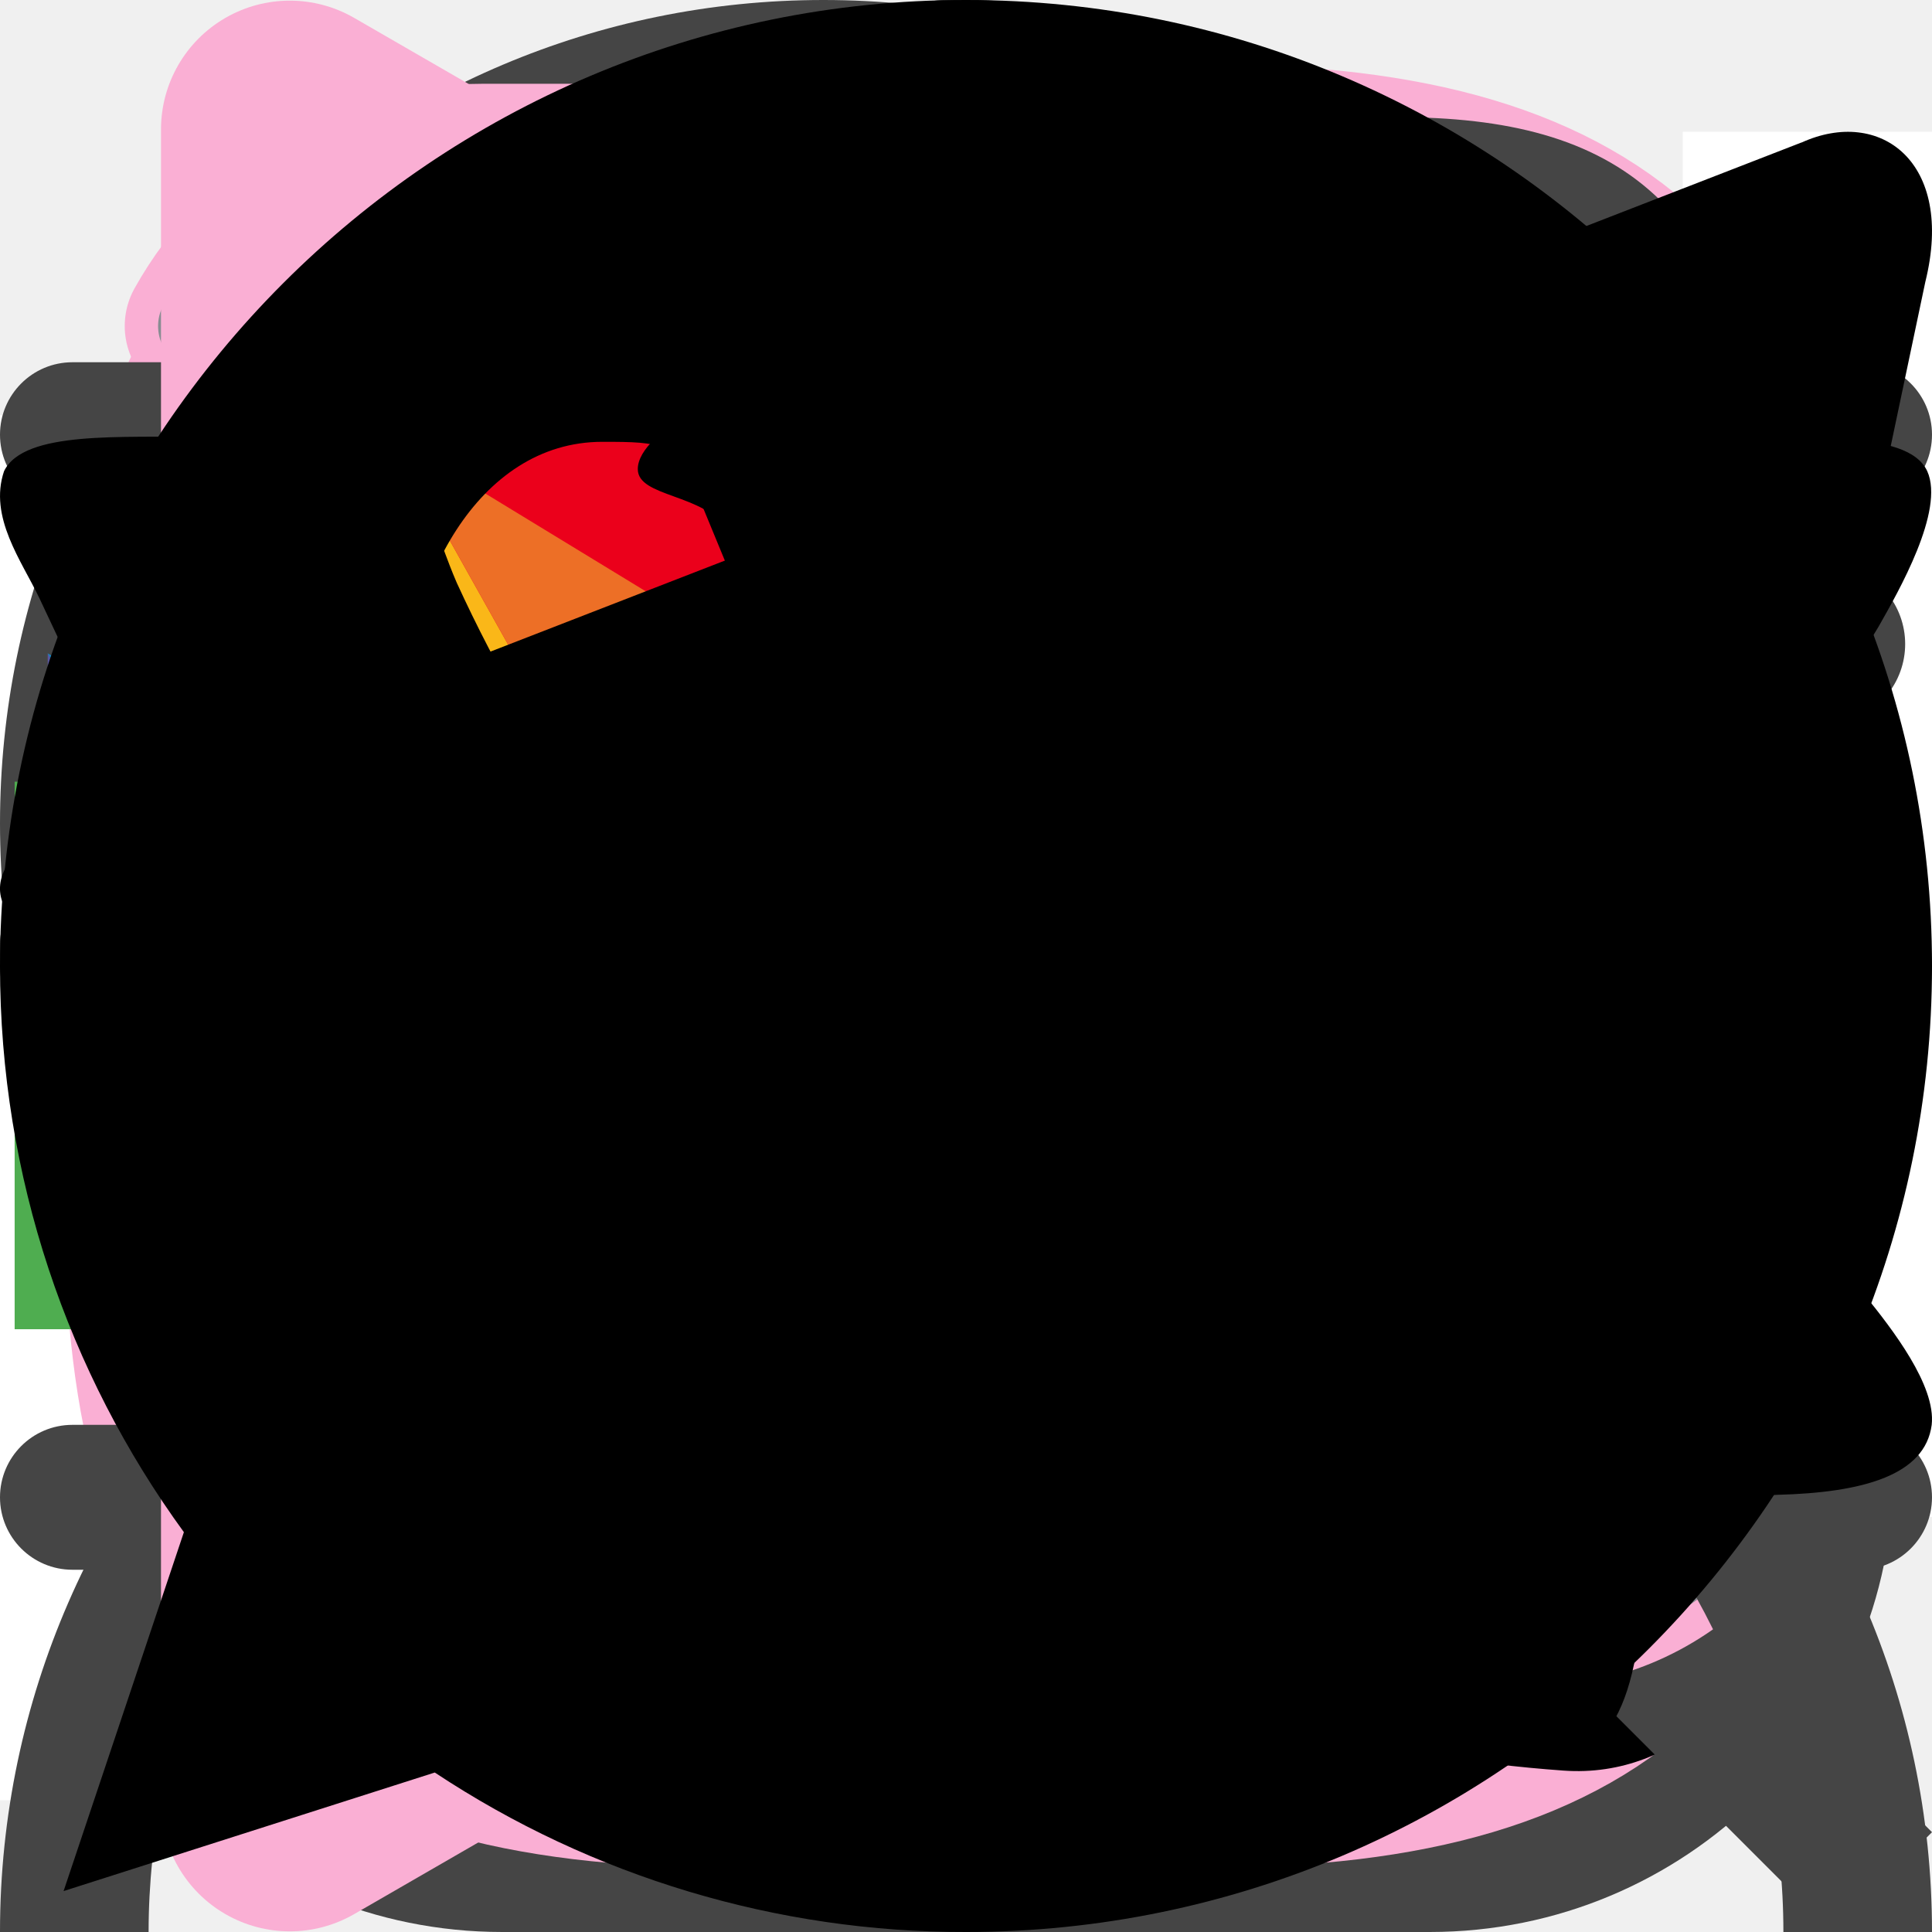
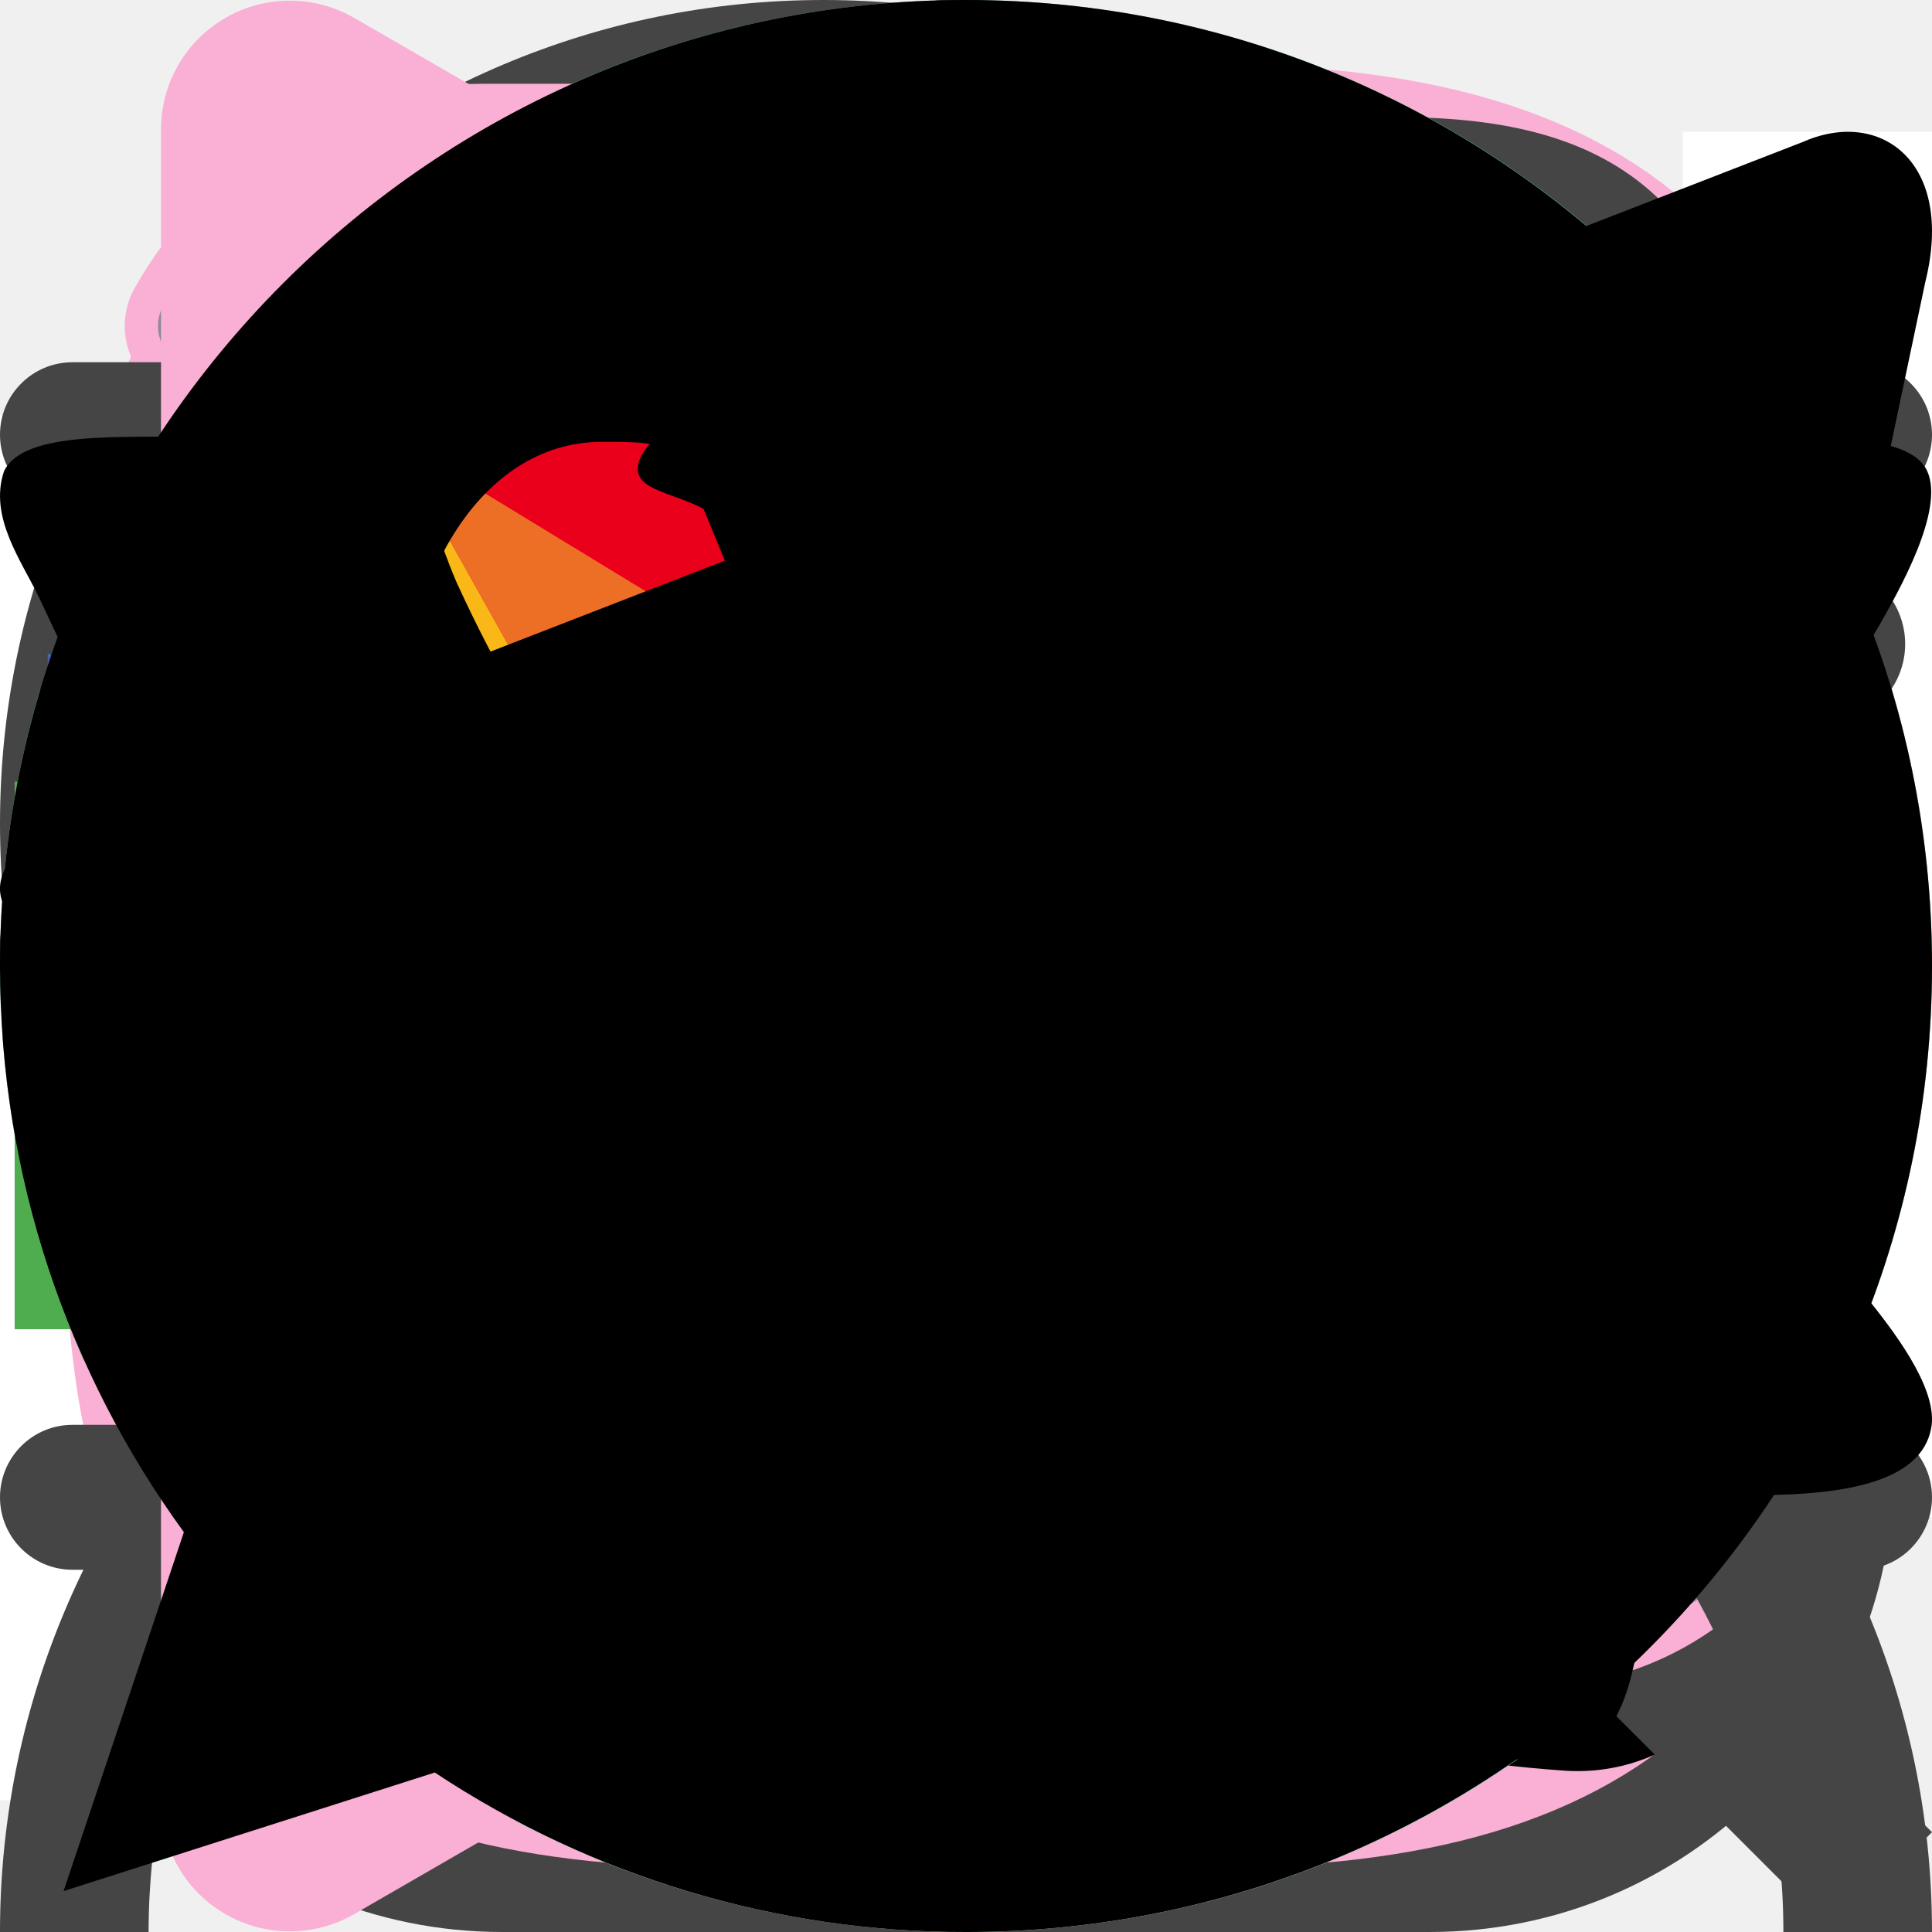
<svg xmlns="http://www.w3.org/2000/svg">
  <style>:root svg:not(:target){display:none}</style>
+   <svg viewBox="0 0 19 18" fill="none" id="box">
+     <path d="M17.75 13.433a2.895 2.895 0 0 1-.405 1.553c-.15.27-.353.517-.578.72a2.99 2.99 0 0 1-1.957.795 2.968 2.968 0 0 1-2.595-1.403 2.919 2.919 0 0 1-.465-1.537 2.977 2.977 0 0 1 1.072-2.363 3.021 3.021 0 0 1 1.86-.697 3 3 0 0 1 3.068 2.932Z" stroke="#FAAFD4" stroke-miterlimit="10" stroke-linecap="round" stroke-linejoin="round" />
+     <path d="m13.58 13.524.757.72 1.568-1.515M2.877 5.58 9.5 9.413l6.577-3.81M9.5 16.207V9.404" stroke="#FAAFD4" stroke-linecap="round" stroke-linejoin="round" />
+     <path d="M16.707 6.878v4.245c0 .037 0 .067-.007.104a2.94 2.94 0 0 0-1.95-.727c-.705 0-1.357.248-1.875.66a2.978 2.978 0 0 0-1.125 2.34c0 .563.158 1.095.435 1.545.067.12.15.232.24.338l-1.373.757c-.854.48-2.25.48-3.105 0l-4.005-2.22c-.907-.502-1.65-1.762-1.65-2.797V6.878c0-1.035.743-2.295 1.65-2.798l4.005-2.22c.855-.48 2.25-.48 3.106 0l4.004 2.22c.908.503 1.65 1.763 1.65 2.798Z" stroke="#FAAFD4" stroke-linecap="round" stroke-linejoin="round" />
+   </svg>
  <svg viewBox="0 0 24 25" fill="none" id="cart">
    <path fill-rule="evenodd" clip-rule="evenodd" d="M18.264 8.07V6.215C18.264 2.782 15.459 0 12 0 8.54 0 5.736 2.782 5.736 6.214v1.857H0v10.976C0 22.335 2.686 25 6 25h12c3.314 0 6-2.665 6-5.953V8.071h-5.736Zm-1.8 2.27c0 .494.403.894.9.894s.9-.4.9-.893v-.484H22.2v9.19c0 2.302-1.88 4.167-4.2 4.167H6c-2.32 0-4.2-1.865-4.2-4.166V9.856h3.936v.484c0 .493.403.893.9.893s.9-.4.9-.893v-.484h8.928v.484ZM7.536 8.07h8.928V6.215c0-2.446-1.999-4.428-4.464-4.428-2.465 0-4.464 1.982-4.464 4.428v1.857Z" fill="#454545" />
  </svg>
  <svg viewBox="0 0 10 4" fill="none" id="filter">
    <rect width="10" height="1" rx=".5" fill="#454545" />
    <rect y="3" width="5" height="1" rx=".5" fill="#454545" />
+   </svg>
+   <svg viewBox="0 0 18 19" fill="none" id="flag">
+     <path d="M3.862 2v15M3.862 3.5h8.4c2.025 0 2.475 1.125 1.05 2.55l-.9.9c-.6.6-.6 1.575 0 2.1l.9.9c1.425 1.425.9 2.55-1.05 2.55h-8.4" stroke="#FAAFD4" stroke-miterlimit="10" stroke-linecap="round" stroke-linejoin="round" />
  </svg>
  <svg viewBox="0 0 20 20" fill="none" id="heart">
    <path d="M10.517 17.341c-.283.1-.75.1-1.033 0-2.417-.825-7.817-4.266-7.817-10.1 0-2.575 2.075-4.658 4.633-4.658 1.517 0 2.859.733 3.7 1.867a4.608 4.608 0 0 1 3.7-1.867c2.559 0 4.634 2.083 4.634 4.658 0 5.834-5.4 9.275-7.817 10.1Z" fill="#FAAFD4" />
  </svg>
  <svg viewBox="0 0 36 36" fill="none" id="info-fancy">
    <path d="M18 12.667h.018M16.222 18H18v7.111h1.778M2 18a16 16 0 1 0 31.999 0A16 16 0 0 0 2 18Z" stroke="#FAAFD4" stroke-width="2.5" stroke-linecap="round" stroke-linejoin="round" />
  </svg>
  <svg viewBox="0 0 24 24" fill="none" id="location">
    <path d="M12 13.43a3.12 3.12 0 1 0 0-6.24 3.12 3.12 0 0 0 0 6.24Z" stroke="#FAAFD4" stroke-width="1.5" />
    <path d="M3.62 8.49c1.97-8.66 14.8-8.65 16.76.01 1.15 5.08-2.01 9.38-4.78 12.04a5.193 5.193 0 0 1-7.21 0c-2.76-2.66-5.92-6.97-4.77-12.05Z" stroke="#FAAFD4" stroke-width="1.5" />
  </svg>
  <svg viewBox="0 0 65 10" fill="none" id="parts-with-text">
    <path d="m52.376 4.322-2.511-2.786h-1.468v6.451h1.532V3.871l2.293 2.438h.283l2.253-2.438v4.116h1.533v-6.45h-1.467l-2.448 2.785Zm11.219-2.786-3.8 4.193V1.536h-1.532v6.451h1.404l3.8-4.193v4.193H65v-6.45h-1.405ZM40.139 3.897c0 1.027.563 1.836 1.427 2.175l-1.62 1.915h1.876l1.474-1.743h1.595v1.743h1.533v-6.45h-3.902c-1.456 0-2.383.992-2.383 2.36Zm4.753-.94v1.908h-2.086c-.697 0-1.071-.388-1.071-.956 0-.567.387-.954 1.07-.954l2.087.002Zm-11.876-.131c-.093 2.22-.564 3.65-1.482 3.65h-.23v1.55l.245.012c1.842.103 2.86-1.51 3.027-5.032h2.422v4.981h1.53v-6.45h-5.46l-.052 1.289Zm-5.77-1.38c-2.075 0-3.566 1.432-3.566 3.315 0 1.949 1.622 3.33 3.565 3.33 2.022 0 3.594-1.46 3.594-3.33 0-1.871-1.572-3.314-3.594-3.314v-.001Zm0 5.097c-1.173 0-1.971-.763-1.971-1.782 0-1.045.798-1.785 1.97-1.785 1.17 0 1.997.775 1.997 1.785 0 1.012-.838 1.78-1.997 1.78v.002Zm-5.192-4.994h-5.411l-.051 1.289c-.077 1.858-.563 3.626-1.482 3.652l-.425.013V9.51l1.547-.003v-1.52h5.371v1.52h1.559V6.49h-1.108V1.549Zm-1.534 4.94h-3.27c.553-.837.85-2.05.901-3.47h2.37v3.47ZM11.103 0H9.671v7.893h1.432V0Zm-9.67 1.615H0v7.892h1.432l.001-7.892Zm3.223-.54H3.225v7.893h1.431V1.075ZM7.881.54H6.446v7.89H7.88V.54Z" fill="#454545" />
  </svg>
  <svg viewBox="0 0 11 10" fill="none" id="parts">
    <g clip-path="url(#parts_0)">
      <path d="M11 .25H9.581v7.887H11V.25ZM1.42 1.864H0V9.75h1.419V1.864Zm3.193-.54H3.195v7.888h1.418V1.324ZM7.808.788H6.386v7.885h1.422V.788Z" fill="#fff" />
    </g>
    <defs>
      <clipPath id="parts_0">
        <path fill="#fff" d="M0 0h11v10H0z" />
      </clipPath>
    </defs>
  </svg>
  <svg viewBox="0 0 120 488" fill="none" id="path-big">
    <path d="M50.36 1c25.313 36.54 57.697 178.722-5.624 237.614-9.862 9.172-25.146 15.506-35.753 7.207-5.352-4.188-9.052-11.475-7.705-23.596 2.846-25.608 61.412-20.154 80.381-14.226 10.196 4.742 31.868 19.917 36.99 42.68 4.191 18.627-13.562 42.019-28.077 56.53-5.694 5.692-12.622 9.873-19.54 13.991-23.48 13.977-56.684 41.19-57.66 72.457-1.139 36.42 18.494 65.443 28.453 75.402" stroke="#FAAFD4" stroke-linecap="round" stroke-linejoin="round" stroke-dasharray="10 6" />
    <path d="M53.548 480.533a.5.5 0 0 1-.658.622l-17.815-7.019c-.48-.189-.394-.892.116-.961l9.482-1.279 1.91-9.517c.102-.503.805-.546.966-.058l6 18.212Z" fill="#FAAFD4" />
  </svg>
  <svg viewBox="0 0 85 344" fill="none" id="path-small">
    <path d="M35.695 1c17.199 24.827 39.042 119.037.28 162.685-8.942 10.07-27.127 16.779-33.169 4.743-1.47-2.929-2.178-6.817-1.61-11.928 2-18 43.166-14.167 56.5-10 7.166 3.333 22.4 14 26 30 2.708 12.036-7.618 26.901-17.228 37.147-5.509 5.872-12.516 9.998-19.315 14.312C30.973 238.225 10.341 256.355 9.696 277c-.8 25.6 13 46 20 53" stroke="#FAAFD4" stroke-linecap="round" stroke-linejoin="round" stroke-dasharray="10 6" />
    <path d="M37.837 337.765a.5.5 0 0 1-.658.622l-11.697-4.609c-.479-.189-.394-.892.117-.961l6.1-.822 1.231-6.138c.101-.504.805-.546.965-.058l3.942 11.966Z" fill="#FAAFD4" />
  </svg>
  <svg viewBox="0 0 20 20" fill="none" id="percent">
    <path d="M7.5 1.667h5c4.166 0 5.833 1.666 5.833 5.833v5c0 4.167-1.666 5.833-5.833 5.833h-5c-4.167 0-5.833-1.666-5.833-5.833v-5c0-4.167 1.666-5.833 5.833-5.833ZM7.142 12.725l5.45-5.45" stroke="#FAAFD4" stroke-width="2" stroke-linecap="round" stroke-linejoin="round" />
    <path d="M7.484 8.642a1.025 1.025 0 1 0 0-2.05 1.025 1.025 0 0 0 0 2.05ZM12.933 13.408a1.025 1.025 0 1 0 0-2.05 1.025 1.025 0 0 0 0 2.05Z" stroke="#FAAFD4" stroke-width="1.3" stroke-linecap="round" stroke-linejoin="round" />
  </svg>
  <svg viewBox="0 0 22 22" id="phone">
    <path d="M1.839 4.165c-.093-1.31 1.017-2.33 2.327-2.33h2.806c.673 0 1.28.406 1.539 1.028l1.173 2.822a1.672 1.672 0 0 1-.497 1.946l-.732.587A.874.874 0 0 0 8.211 9.3a12.576 12.576 0 0 0 4.252 4.695.872.872 0 0 0 1.158-.203l.762-.955a1.664 1.664 0 0 1 1.942-.498l2.816 1.175a1.67 1.67 0 0 1 1.026 1.542v2.82c0 1.313-1.056 2.38-2.363 2.286-8.36-.595-15.373-7.601-15.965-15.998Z" />
  </svg>
+   <svg viewBox="0 0 18 18" fill="none" id="process">
+     <circle cx="9" cy="9" r="9" fill="#FAAFD4" />
+     <path d="M12.214 9a3.215 3.215 0 0 1-3.215 3.215c-1.774 0-2.857-1.787-2.857-1.787m0 0h1.453m-1.453 0v1.607M5.785 9A3.207 3.207 0 0 1 9 5.786c2.144 0 3.215 1.787 3.215 1.787m0 0V5.966m0 1.607h-1.427" stroke="#454545" stroke-linecap="round" stroke-linejoin="round" />
+   </svg>
  <svg viewBox="0 0 24 24" fill="none" id="search">
    <path fill-rule="evenodd" clip-rule="evenodd" d="M16.815 18.055a10.189 10.189 0 0 1-6.586 2.402C4.579 20.457 0 15.877 0 10.23 0 4.579 4.58 0 10.229 0c5.649 0 10.229 4.58 10.229 10.229 0 2.509-.904 4.807-2.403 6.586L24 22.76 22.76 24l-5.945-5.945Zm1.889-7.826a8.475 8.475 0 1 1-16.95 0 8.475 8.475 0 0 1 16.95 0Z" fill="#454545" />
  </svg>
  <svg viewBox="0 0 22 22" fill="none" id="shop">
    <path d="M2.76 10.285v4.116c0 4.116 1.65 5.766 5.765 5.766h4.94c4.117 0 5.767-1.65 5.767-5.766v-4.116" stroke="#454545" stroke-linecap="round" stroke-linejoin="round" />
    <path d="M11 11c1.678 0 2.915-1.366 2.75-3.043l-.605-6.123h-4.28L8.25 7.957C8.085 9.634 9.323 11 11 11Z" stroke="#454545" stroke-linecap="round" stroke-linejoin="round" />
    <path d="M16.784 11c1.852 0 3.209-1.503 3.025-3.346l-.256-2.52c-.33-2.384-1.247-3.3-3.649-3.3h-2.796l.642 6.425C13.906 9.772 15.272 11 16.784 11ZM5.17 11c1.513 0 2.878-1.228 3.025-2.74l.202-2.026.44-4.4H6.04c-2.402 0-3.318.916-3.648 3.3l-.248 2.52C1.962 9.497 3.318 11 5.17 11ZM11 15.584c-1.53 0-2.291.76-2.291 2.291v2.292h4.583v-2.292c0-1.53-.761-2.291-2.292-2.291Z" stroke="#454545" stroke-linecap="round" stroke-linejoin="round" />
+   </svg>
+   <svg viewBox="0 0 18 18" fill="none" id="success">
+     <circle cx="9" cy="9" r="9" fill="#5BCE89" />
+     <path d="m5.813 9 2.122 2.122 4.253-4.245" stroke="#fff" stroke-width="1.5" stroke-linecap="round" stroke-linejoin="round" />
  </svg>
  <svg viewBox="0 0 20 20" fill="none" id="trash">
    <path d="M17.5 4.984a84.752 84.752 0 0 0-8.35-.417c-1.65 0-3.3.083-4.95.25l-1.7.167M7.083 4.141l.184-1.091c.133-.792.233-1.383 1.641-1.383h2.184c1.408 0 1.516.625 1.641 1.391l.184 1.083M15.708 7.617l-.541 8.391c-.092 1.309-.167 2.325-2.492 2.325h-5.35c-2.325 0-2.4-1.016-2.492-2.325l-.541-8.391M8.608 13.75h2.775M7.917 10.416h4.166" stroke="#898C92" stroke-width="1.5" stroke-linecap="round" stroke-linejoin="round" />
  </svg>
  <svg viewBox="0 0 25 25" fill="none" id="truck-bold">
    <path d="M12.5 14.584h1.041a2.09 2.09 0 0 0 2.084-2.084V2.084H6.25a4.163 4.163 0 0 0-3.636 2.135" stroke="#FAAFD4" stroke-width="2" stroke-linecap="round" stroke-linejoin="round" />
    <path d="M2.083 17.709a3.12 3.12 0 0 0 3.125 3.125H6.25a2.09 2.09 0 0 1 2.083-2.084 2.09 2.09 0 0 1 2.083 2.084h4.167a2.09 2.09 0 0 1 2.083-2.084 2.09 2.09 0 0 1 2.084 2.084h1.041a3.12 3.12 0 0 0 3.125-3.125v-3.125h-3.125a1.045 1.045 0 0 1-1.041-1.042v-3.125c0-.573.468-1.042 1.041-1.042h1.344l-1.781-3.114a2.1 2.1 0 0 0-1.813-1.053h-1.916V12.5a2.09 2.09 0 0 1-2.084 2.084H12.5" stroke="#FAAFD4" stroke-width="2" stroke-linecap="round" stroke-linejoin="round" />
    <path d="M8.333 22.917a2.083 2.083 0 1 0 0-4.167 2.083 2.083 0 0 0 0 4.167ZM16.666 22.917a2.083 2.083 0 1 0 0-4.167 2.083 2.083 0 0 0 0 4.167ZM22.917 12.5v2.083h-3.125a1.045 1.045 0 0 1-1.042-1.041v-3.125c0-.573.469-1.042 1.042-1.042h1.343l1.782 3.125ZM2.083 8.334h6.25M2.083 11.459H6.25M2.083 14.584h2.083" stroke="#FAAFD4" stroke-width="2" stroke-linecap="round" stroke-linejoin="round" />
  </svg>
  <svg viewBox="0 0 22 22" fill="none" id="truck">
    <path d="M11 12.834h.917A1.839 1.839 0 0 0 13.75 11V1.834H5.5c-1.375 0-2.576.76-3.2 1.879" stroke="#898C92" stroke-linecap="round" stroke-linejoin="round" />
    <path d="M1.833 15.584a2.746 2.746 0 0 0 2.75 2.75H5.5c0-1.009.825-1.834 1.833-1.834 1.009 0 1.834.825 1.834 1.834h3.667c0-1.009.825-1.834 1.833-1.834s1.833.825 1.833 1.834h.917a2.746 2.746 0 0 0 2.75-2.75v-2.75h-2.75a.92.92 0 0 1-.917-.917v-2.75a.92.92 0 0 1 .917-.917h1.182l-1.567-2.74a1.848 1.848 0 0 0-1.595-.926H13.75V11a1.839 1.839 0 0 1-1.833 1.834H11" stroke="#898C92" stroke-linecap="round" stroke-linejoin="round" />
    <path d="M7.333 20.167a1.833 1.833 0 1 0 0-3.667 1.833 1.833 0 0 0 0 3.667ZM14.667 20.167a1.833 1.833 0 1 0 0-3.667 1.833 1.833 0 0 0 0 3.667ZM20.167 11v1.833h-2.75a.92.92 0 0 1-.917-.916v-2.75a.92.92 0 0 1 .917-.917h1.182L20.167 11ZM1.833 7.333h5.5M1.833 10.084H5.5M1.833 12.834h1.834" stroke="#898C92" stroke-linecap="round" stroke-linejoin="round" />
  </svg>
  <svg viewBox="0 0 24 24" fill="none" id="user">
    <path fill-rule="evenodd" clip-rule="evenodd" d="M16.262 6c0 2.32-1.928 4.2-4.308 4.2-2.379 0-4.307-1.88-4.307-4.2 0-2.32 1.928-4.2 4.307-4.2 2.38 0 4.308 1.88 4.308 4.2Zm1.846 0c0 3.314-2.755 6-6.154 6-3.398 0-6.153-2.686-6.153-6s2.755-6 6.153-6c3.4 0 6.154 2.686 6.154 6Zm-7.339 7.5C4.822 13.5 0 18.201 0 24h1.846c0-4.805 3.995-8.7 8.923-8.7h2.462c4.928 0 8.923 3.895 8.923 8.7H24c0-5.799-4.822-10.5-10.77-10.5h-2.46Z" fill="#454545" />
  </svg>
  <svg viewBox="0 0 18 10" fill="none" id="controls_arrow-without-tail">
    <path d="m17 2-6.586 5.977c-.778.705-2.05.705-2.828 0L1 2" stroke="#454545" stroke-width="1.5" stroke-miterlimit="10" stroke-linecap="round" stroke-linejoin="round" />
  </svg>
  <svg viewBox="0 0 21 16" fill="none" id="controls_arrow">
    <path d="M1 7a1 1 0 0 0 0 2V7Zm19.707 1.707a1 1 0 0 0 0-1.414L14.343.929a1 1 0 1 0-1.414 1.414L18.586 8l-5.657 5.657a1 1 0 0 0 1.414 1.414l6.364-6.364ZM1 9h19V7H1v2Z" fill="#fff" />
  </svg>
  <svg viewBox="0 0 20 13" fill="none" id="controls_burger">
    <rect y=".25" width="20" height="1.5" rx=".75" fill="#454545" />
    <rect y="5.75" width="20" height="1.5" rx=".75" fill="#454545" />
    <rect y="11.25" width="20" height="1.5" rx=".75" fill="#454545" />
  </svg>
  <svg viewBox="0 0 12 10" fill="none" id="controls_checkmark">
    <path fill-rule="evenodd" clip-rule="evenodd" d="M11.476 1.25c.32.328.32.857 0 1.186L4.772 9.3a.822.822 0 0 1-1.18 0L.242 5.868a.851.851 0 0 1 0-1.186.822.822 0 0 1 1.179 0L4.182 7.51l6.115-6.262a.822.822 0 0 1 1.18 0Z" fill="#fff" />
  </svg>
  <svg viewBox="0 0 24 24" fill="none" id="controls_cross">
    <path d="M6.707 18.707a1 1 0 0 1-1.414-1.414L10.586 12 5.293 6.707a1 1 0 0 1 1.414-1.414L12 10.586l5.293-5.293a1 1 0 1 1 1.414 1.414L13.414 12l5.293 5.293a1 1 0 0 1-1.414 1.414L12 13.414l-5.293 5.293Z" fill="#fff" />
  </svg>
  <svg viewBox="0 0 15 3" fill="none" id="controls_minus">
    <path d="M13.728 1.364H1" stroke="#454545" stroke-width="2" stroke-linecap="round" />
  </svg>
  <svg viewBox="0 0 14 15" fill="none" id="controls_play">
    <path d="M13.5 6.634a1 1 0 0 1 0 1.732L2.25 14.861a1 1 0 0 1-1.5-.866V1.005a1 1 0 0 1 1.5-.866L13.5 6.634Z" fill="#FAAFD4" />
  </svg>
  <svg viewBox="0 0 15 15" fill="none" id="controls_plus">
    <path d="M7.364 1v6.364m0 6.364V7.364m0 0h6.364m-6.364 0H1" stroke="#454545" stroke-width="2" stroke-linecap="round" />
  </svg>
  <svg viewBox="0 0 12 12" fill="none" id="controls_short-arrow">
    <path d="M1 5.563a.75.75 0 0 0 0 1.5v-1.5Zm10.53 1.28a.75.75 0 0 0 0-1.06L6.757 1.008a.75.75 0 1 0-1.06 1.06l4.242 4.243-4.242 4.243a.75.75 0 0 0 1.06 1.06l4.773-4.772ZM1 7.063h10v-1.5H1v1.5Z" fill="#fff" />
  </svg>
  <svg viewBox="0 0 12 6" fill="none" id="controls_small-arrow-without-tail">
    <path d="m1 1 4.375 3.5a1 1 0 0 0 1.25 0L11 1" stroke="#454545" stroke-linecap="round" />
  </svg>
  <svg viewBox="0 0 28 28" fill="none" id="controls_small-minus">
    <path d="M9.5 15v-2h9v2h-9Z" fill="#454545" />
  </svg>
  <svg viewBox="0 0 28 28" fill="none" id="controls_small-plus">
    <path d="M12.918 18.5v-3.463H9.5v-2.074h3.418V9.5h2.142v3.463h3.44v2.074h-3.44V18.5h-2.142Z" fill="#454545" />
  </svg>
  <svg viewBox="0 0 30 19" fill="none" id="payment_mastercard">
    <path d="m18.749 2.135-7.897.027.239 14.71 7.897-.027-.24-14.71Z" fill="#FF5F00" />
    <path d="M11.372 9.545c-.049-2.992 1.268-5.65 3.332-7.375C13.146.927 11.194.18 9.077.187 4.063.204.075 4.407.16 9.584c.084 5.178 4.21 9.352 9.223 9.335a8.734 8.734 0 0 0 5.561-2.023c-2.119-1.684-3.523-4.359-3.572-7.35Z" fill="#EB001B" />
    <path d="M29.681 9.417c.085 5.177-3.903 9.38-8.918 9.397-2.116.008-4.069-.74-5.626-1.983 2.088-1.725 3.38-4.383 3.332-7.375a9.64 9.64 0 0 0-3.573-7.351A8.734 8.734 0 0 1 20.457.082c5.015-.017 9.14 4.183 9.224 9.335Z" fill="#F79E1B" />
  </svg>
  <svg viewBox="0 0 36 17" fill="none" id="payment_mir">
    <path d="M32.176 5H25.33c.399 2.252 2.592 4.372 4.985 4.372h5.45c.067-.199.067-.53.067-.729C35.832 6.656 34.17 5 32.176 5Z" fill="url(#payment_mir_0)" />
    <path d="M25.93 9.77v5.498h3.323v-2.915h2.925c1.595 0 2.99-1.126 3.456-2.583H25.93ZM14.23 5v10.201h2.925s.731 0 1.13-.729c1.994-3.908 2.592-5.1 2.592-5.1h.399v5.83h3.323V5h-2.924s-.732.066-1.13.729c-1.662 3.378-2.592 5.1-2.592 5.1h-.4V5H14.23ZM.273 15.267V5.066h3.324s.93 0 1.462 1.457c1.33 3.842 1.462 4.372 1.462 4.372s.266-.927 1.462-4.372c.532-1.457 1.463-1.457 1.463-1.457h3.323v10.201H9.446V9.77h-.4l-1.86 5.498H5.724L3.863 9.77h-.4v5.498H.274Z" fill="#4FAD50" />
    <linearGradient id="payment_mir_0" x1="25.318" y1="7.217" x2="35.808" y2="7.217" gradientUnits="userSpaceOnUse">
      <stop stop-color="#27B1E6" />
      <stop offset="1" stop-color="#148ACA" />
    </linearGradient>
  </svg>
  <svg viewBox="0 0 31 17" fill="none" id="payment_sbp">
    <path d="M29.259 5.938v3.99h-1.407V7.13h-1.355v2.798H25.09v-3.99h4.169ZM24.422 8.16c0 1.16-.968 1.927-2.271 1.927-1.348 0-2.33-.811-2.33-2.65 0-1.578 1.007-2.879 2.499-2.904.654 0 2.058-.03 2.058-.03l-.633 1.16-1.267.002c-.643 0-1.229.484-1.31 1.147.341-.32.796-.507 1.347-.507 1.192 0 1.907.73 1.907 1.854Zm-1.445 0c0-.522-.335-.827-.82-.827-.498 0-.833.312-.833.833 0 .492.335.849.834.849.521 0 .82-.387.82-.856ZM18.705 8.721s-.34.192-.847.229c-.585.016-1.104-.344-1.104-.984 0-.624.459-.982 1.088-.982.387 0 .898.262.898.262s.374-.672.567-1.006c-.354-.263-.827-.407-1.377-.407-1.386 0-2.461.885-2.461 2.126 0 1.258 1.01 2.121 2.461 2.095.407-.015.966-.154 1.307-.368l-.532-.965Z" fill="#1C1637" />
    <path d="M.766 3.483 2.71 6.947V9.06L.77 12.516.766 3.483Z" fill="#5B57A2" />
    <path d="m8.23 5.686 1.822-1.112 3.727-.003L8.23 7.96V5.686Z" fill="#D90751" />
    <path d="m8.22 3.463.01 4.585L6.28 6.854V0L8.22 3.463Z" fill="#FAB718" />
    <path d="m13.778 4.57-3.727.003-1.831-1.11L6.28 0l7.497 4.57Z" fill="#ED6F26" />
    <path d="M8.23 12.534V10.31L6.28 9.14V16l1.949-3.466Z" fill="#63B22F" />
    <path d="M10.047 11.432 2.711 6.947.766 3.483l13.006 7.945-3.725.004Z" fill="#1487C9" />
    <path d="m6.281 15.999 1.949-3.466 1.816-1.102 3.725-.004-7.49 4.572Z" fill="#017F36" />
    <path d="M.77 12.516 6.297 9.14 4.438 8.004 2.711 9.059.77 12.516Z" fill="#984995" />
  </svg>
  <svg viewBox="0 0 40 19" fill="none" id="payment_visa">
    <path d="M36.029 5.156h-2.32c-.7 0-1.24.21-1.564.89l-4.422 9.796h3.128s.54-1.31.647-1.624h3.83c.107.366.377 1.571.377 1.571h2.805L36.029 5.156Zm-3.668 6.862c.27-.629 1.187-2.986 1.187-2.986 0 .053.27-.628.377-.995l.216.943s.593 2.566.701 3.09h-2.481v-.052ZM27.937 12.333c0 2.2-2.05 3.666-5.232 3.666-1.348 0-2.642-.261-3.344-.576l.432-2.41.377.158c.971.42 1.618.576 2.805.576.863 0 1.78-.314 1.78-1.047 0-.472-.378-.786-1.564-1.31-1.133-.524-2.643-1.362-2.643-2.88 0-2.096 2.103-3.51 5.07-3.51 1.132 0 2.103.21 2.697.471l-.432 2.305-.216-.21a5.945 5.945 0 0 0-2.265-.418c-1.133.052-1.672.523-1.672.942 0 .472.647.838 1.672 1.31 1.726.785 2.535 1.676 2.535 2.933Z" fill="#3362AB" />
    <path d="m1.617 5.26.054-.21H6.31c.647 0 1.132.21 1.294.891l1.025 4.714C7.604 8.141 5.23 6.098 1.617 5.26Z" fill="#F9B50B" />
    <path d="m15.155 5.158-4.692 10.633H7.28L4.584 6.887c1.942 1.205 3.56 3.09 4.153 4.4l.324 1.1 2.912-7.281h3.182v.052ZM16.395 5.106h2.967l-1.888 10.685h-2.966l1.887-10.685Z" fill="#3362AB" />
  </svg>
  <svg viewBox="0 0 22 19" id="socials_telegram">
    <path d="M20.515.122 1.027 7.69c-1.33.538-1.322 1.285-.244 1.618l5.004 1.571 11.576-7.354c.547-.335 1.047-.155.636.213L8.62 12.259h-.002l.002.002-.345 5.192c.506 0 .729-.233 1.012-.509l2.43-2.38 5.056 3.76c.931.517 1.6.252 1.833-.869L21.924 1.71c.34-1.371-.52-1.992-1.409-1.587Z" />
  </svg>
  <svg viewBox="0 0 25 15" id="socials_vk">
    <path d="M15.138 6.928c-.457-.17-.457-.82-.485-1.274-.114-1.612.457-4.075-.229-5.121-.485-.623-2.829-.566-4.257-.481-.4.057-.886.141-1.228.311-.343.17-.686.453-.686.707 0 .368.857.312 1.171.793.343.51.343 1.613.343 2.518 0 1.047-.172 2.434-.6 2.49-.657.029-1.028-.623-1.371-1.103A18.84 18.84 0 0 1 5.91 2.54c-.257-.594-.4-1.245-.772-1.5-.572-.396-1.6-.424-2.6-.396C1.623.673.308.56.052 1.098c-.2.594.228 1.16.457 1.641C1.68 5.258 2.937 7.466 4.481 9.56c1.429 1.953 2.77 3.51 5.4 4.33.743.226 4 .877 4.657 0 .228-.34.171-1.104.286-1.67.114-.566.257-1.132.8-1.16.457-.028.714.368 1 .651.315.311.571.566.8.85.543.537 1.114 1.273 1.8 1.556.943.397 2.4.284 3.771.226 1.115-.028 1.915-.254 2.001-.905.058-.51-.515-1.245-.858-1.67-.857-1.047-1.257-1.358-2.229-2.321-.428-.425-.971-.877-.971-1.386-.029-.312.228-.594.457-.906 1-1.471 2-2.518 2.914-4.047.257-.453.858-1.5.63-2.01-.258-.565-1.687-.396-2.573-.396-1.142 0-2.628-.085-2.914.141-.543.368-.772.963-1.029 1.529-.571 1.302-1.343 2.631-2.143 3.622-.286.34-.828 1.047-1.143.934h.001Z" />
  </svg>
  <svg viewBox="0 0 22 22" id="socials_whatsapp">
    <path fill-rule="evenodd" clip-rule="evenodd" d="M17.403 15.533c-.265.75-1.319 1.371-2.16 1.553-.575.122-1.325.219-3.853-.829-2.839-1.176-6.781-5.366-6.781-8.154 0-1.42.818-3.072 2.25-3.072.688 0 .84.013 1.067.557.265.64.911 2.218.988 2.38.318.663-.323 1.051-.788 1.63-.149.173-.317.36-.129.684.187.317.834 1.371 1.784 2.218 1.228 1.093 2.223 1.443 2.58 1.591.265.11.582.085.775-.122.246-.266.55-.705.86-1.14.22-.31.498-.348.79-.238.196.068 2.699 1.23 2.804 1.416.078.136.078.776-.187 1.526ZM11.003 0h-.006C4.932 0 0 4.934 0 11c0 2.405.776 4.637 2.094 6.447l-1.37 4.087 4.227-1.35A10.915 10.915 0 0 0 11.002 22C17.067 22 22 17.066 22 11S17.067 0 11.002 0Z" />
  </svg>
</svg>
